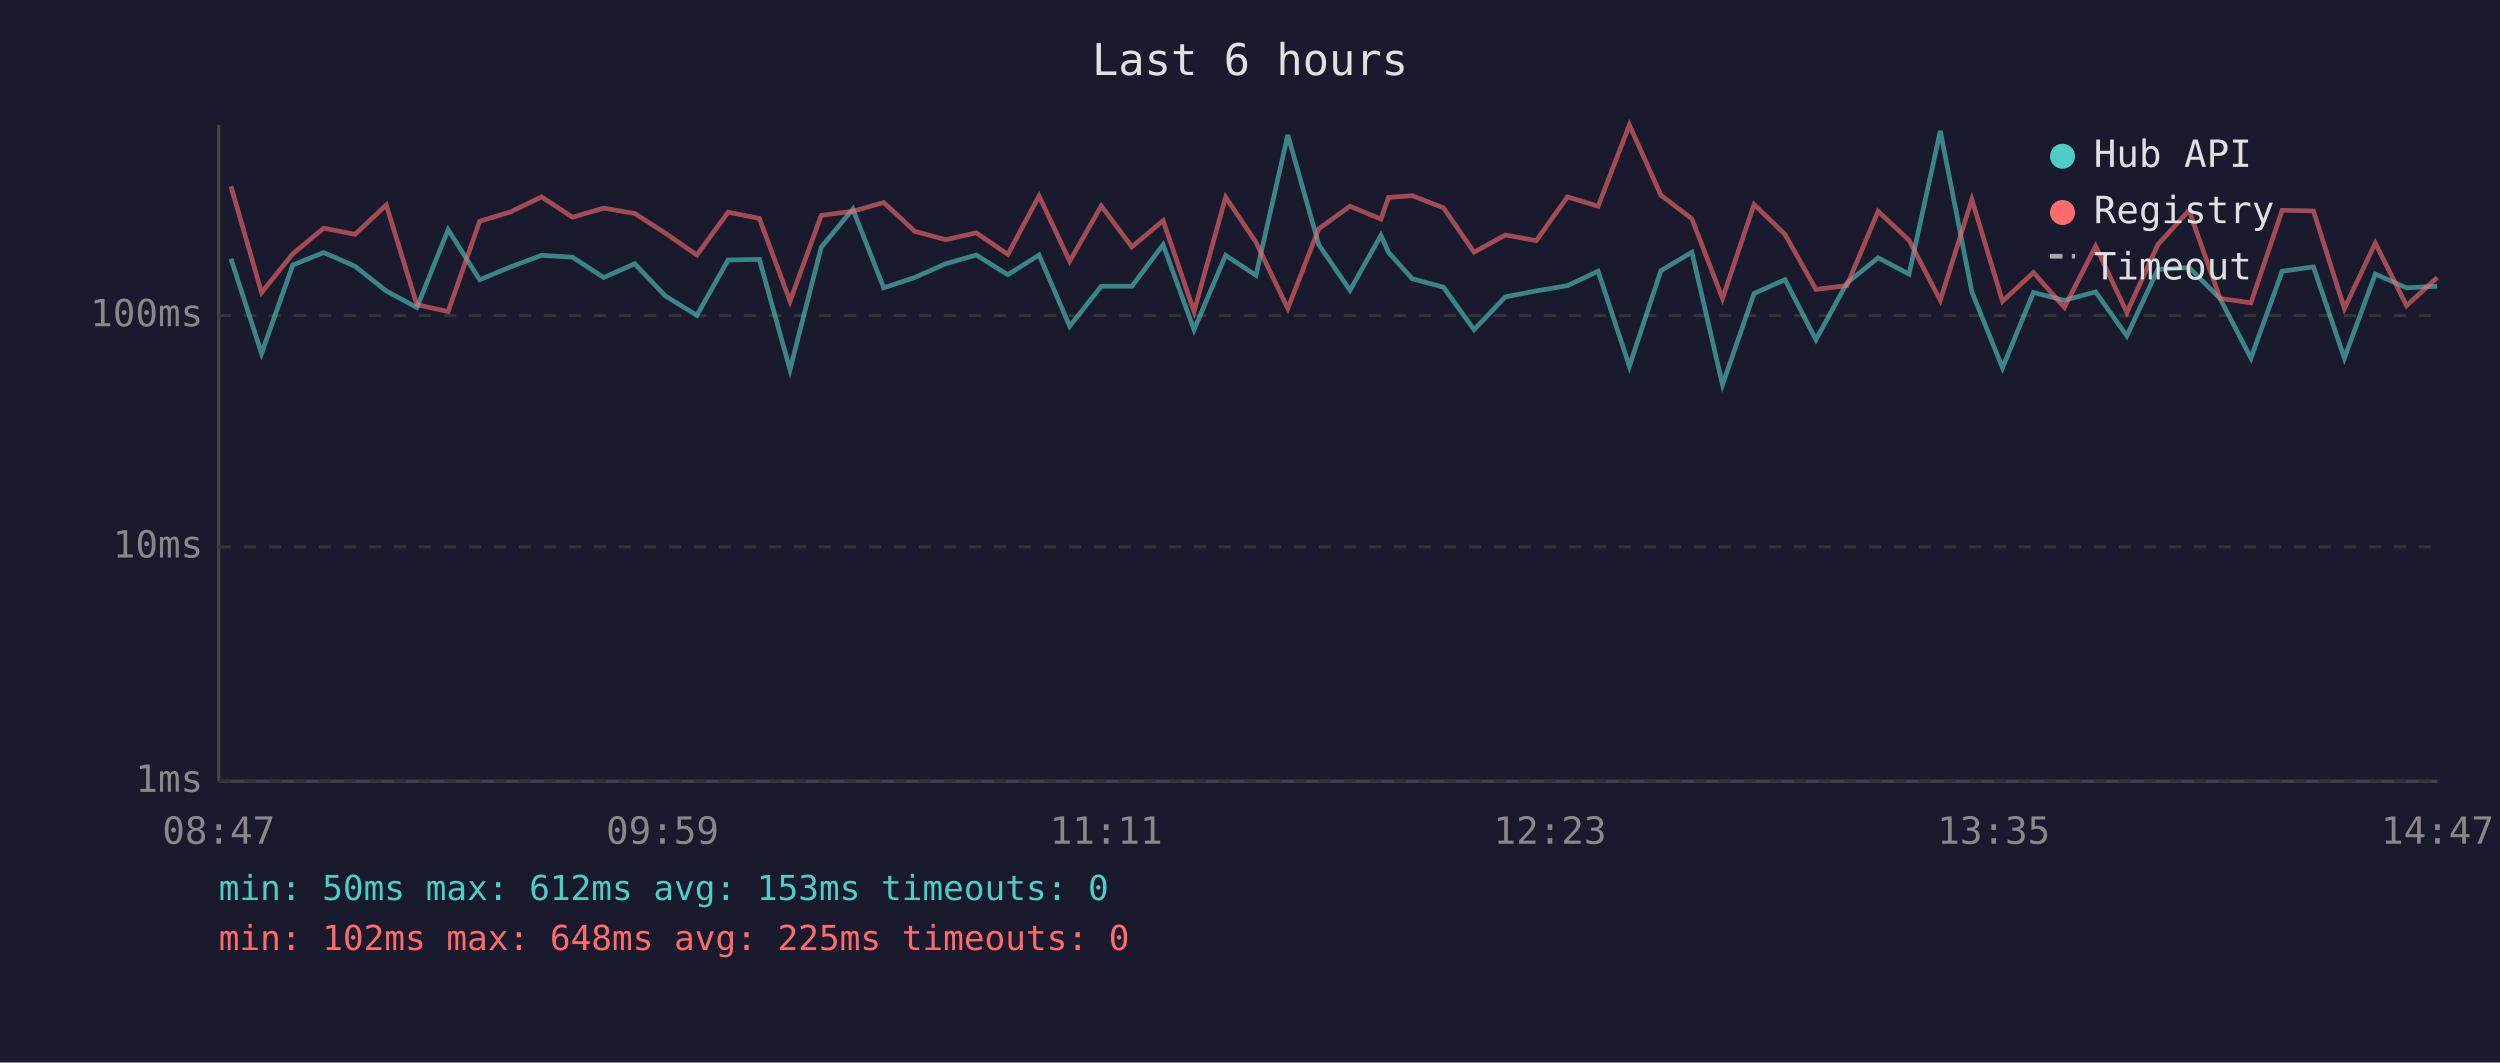
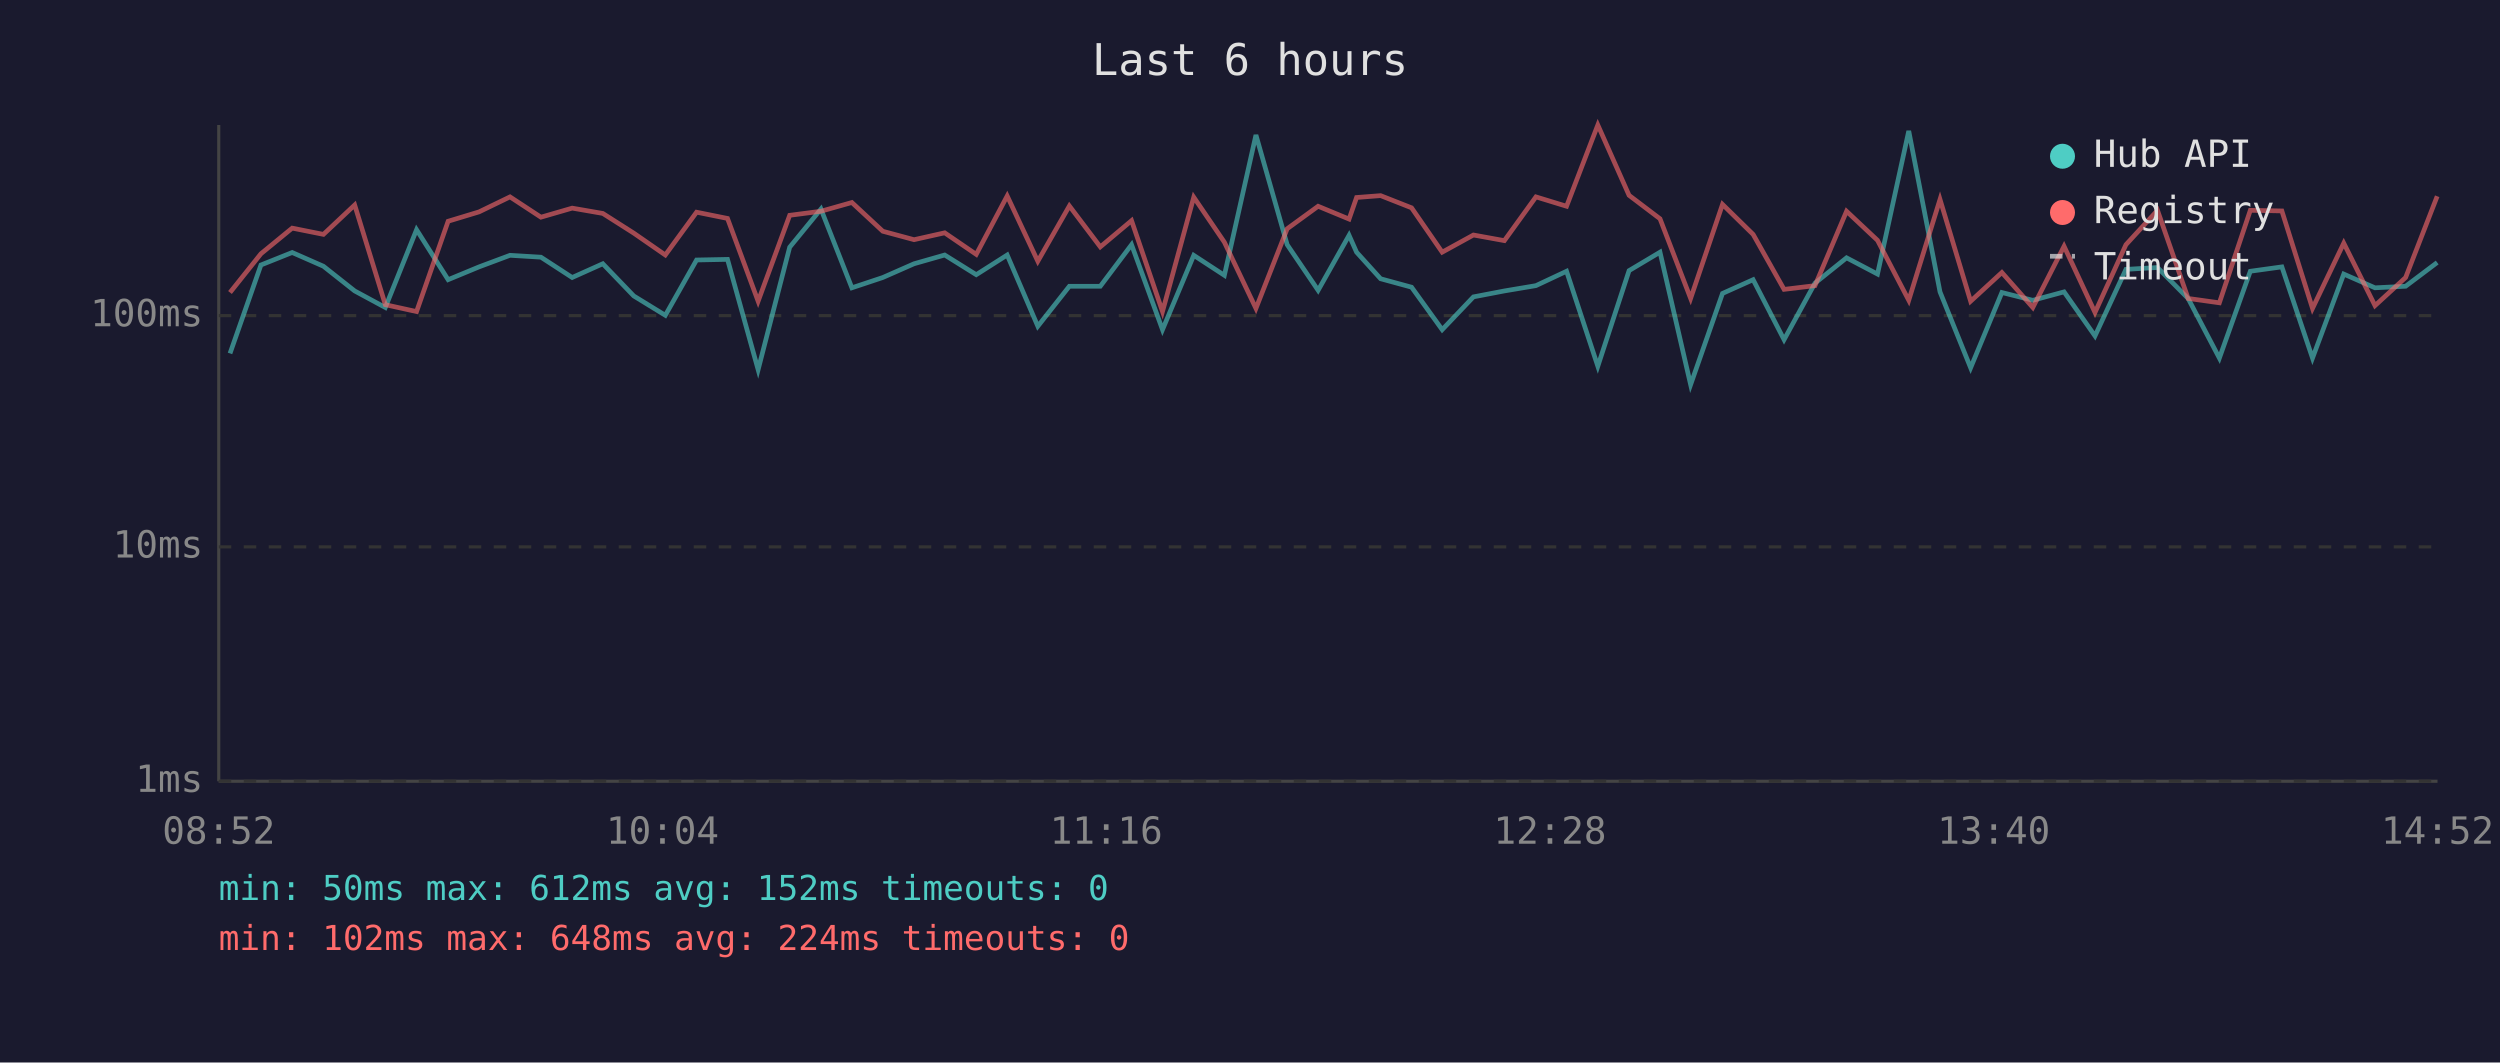
<svg xmlns="http://www.w3.org/2000/svg" viewBox="0 0 800 340" font-family="monospace" font-size="12">
  <rect width="800" height="340" fill="#1a1a2e" />
  <text x="400" y="24" fill="#e0e0e0" font-size="14" text-anchor="middle">Last 6 hours</text>
  <line x1="70" y1="40" x2="70" y2="250" stroke="#444" stroke-width="1" />
  <line x1="70" y1="250" x2="780" y2="250" stroke="#444" stroke-width="1" />
  <line x1="70" y1="250" x2="780" y2="250" stroke="#333" stroke-width="1" stroke-dasharray="4" />
  <text x="65" y="250" fill="#888" text-anchor="end" dominant-baseline="middle">1ms</text>
  <line x1="70" y1="175" x2="780" y2="175" stroke="#333" stroke-width="1" stroke-dasharray="4" />
  <text x="65" y="175" fill="#888" text-anchor="end" dominant-baseline="middle">10ms</text>
  <line x1="70" y1="101" x2="780" y2="101" stroke="#333" stroke-width="1" stroke-dasharray="4" />
  <text x="65" y="101" fill="#888" text-anchor="end" dominant-baseline="middle">100ms</text>
-   <text x="70" y="270" fill="#888" text-anchor="middle">08:47</text>
-   <text x="212" y="270" fill="#888" text-anchor="middle">09:59</text>
-   <text x="354" y="270" fill="#888" text-anchor="middle">11:11</text>
-   <text x="496" y="270" fill="#888" text-anchor="middle">12:23</text>
-   <text x="638" y="270" fill="#888" text-anchor="middle">13:35</text>
-   <text x="780" y="270" fill="#888" text-anchor="middle">14:47</text>
-   <polyline points="73.9,82.8 83.7,113.1 93.7,84.8 103.6,80.8 113.6,85.2 123.6,93.1 133.4,98.4 143.4,73.5 153.5,89.5 163.4,85.4 173.3,81.7 183.2,82.3 193.2,88.8 203.1,84.4 212.9,94.7 223.0,100.9 233.0,83.2 243.0,83.0 252.8,118.3 262.8,79.1 272.9,66.9 282.8,92.1 292.7,88.8 302.6,84.4 312.4,81.6 322.5,87.9 332.5,81.6 342.3,104.4 352.4,91.6 362.2,91.6 372.2,78.3 382.1,105.5 392.2,81.7 401.9,88.1 412.1,43.2 422.0,78.3 432.0,92.9 441.9,75.3 444.3,80.7 451.9,89.2 461.9,91.9 471.7,105.5 481.7,95.0 491.6,93.1 501.6,91.4 511.4,86.8 521.4,117.2 531.5,86.6 541.4,80.7 551.2,123.1 561.3,93.9 571.2,89.5 581.1,108.7 591.0,90.6 601.0,82.5 610.9,87.7 620.9,41.9 631.0,93.4 640.8,117.7 650.7,93.6 660.6,96.1 670.6,93.4 680.6,107.5 690.5,86.2 700.5,85.6 710.4,95.5 720.3,114.6 730.3,86.8 740.3,85.4 750.2,114.6 760.1,87.7 770.1,92.1 779.9,91.6" fill="none" stroke="#4ecdc4" stroke-width="1.5" opacity="0.6" />
-   <polyline points="73.9,59.6 83.7,93.6 93.7,81.2 103.6,73.0 113.6,75.0 123.6,65.6 133.4,97.5 143.4,99.7 153.5,70.8 163.4,67.8 173.3,63.0 183.2,69.5 193.2,66.6 203.1,68.3 212.9,74.6 223.0,81.6 233.0,67.9 243.0,69.9 252.8,96.4 262.8,68.9 272.9,67.6 282.8,64.8 292.7,74.0 302.6,76.7 312.4,74.5 322.5,81.4 332.5,62.7 342.3,83.6 352.4,65.9 362.2,79.0 372.2,70.6 382.1,99.7 392.2,63.1 401.9,77.5 412.1,98.7 422.0,73.2 432.0,66.0 441.9,70.1 444.3,63.2 451.9,62.6 461.9,66.5 471.7,80.7 481.7,75.2 491.6,77.0 501.6,63.0 511.4,66.0 521.4,40.0 531.5,62.5 541.4,70.0 551.2,95.5 561.3,65.4 571.2,75.0 581.1,92.6 591.0,91.4 601.0,67.6 610.9,76.9 620.9,96.1 631.0,63.8 640.8,96.4 650.7,87.2 660.6,98.4 670.6,78.8 680.6,100.0 690.5,78.3 700.5,67.3 710.4,95.5 720.3,96.9 730.3,67.3 740.3,67.5 750.2,98.7 760.1,77.8 770.1,97.8 779.9,88.8" fill="none" stroke="#ff6b6b" stroke-width="1.5" opacity="0.6" />
+   <text x="70" y="270" fill="#888" text-anchor="middle">08:52</text>
+   <text x="212" y="270" fill="#888" text-anchor="middle">10:04</text>
+   <text x="354" y="270" fill="#888" text-anchor="middle">11:16</text>
+   <text x="496" y="270" fill="#888" text-anchor="middle">12:28</text>
+   <text x="638" y="270" fill="#888" text-anchor="middle">13:40</text>
+   <text x="780" y="270" fill="#888" text-anchor="middle">14:52</text>
+   <polyline points="73.6,113.1 83.5,84.8 93.5,80.8 103.5,85.2 113.5,93.1 123.3,98.4 133.3,73.5 143.4,89.5 153.3,85.4 163.2,81.7 173.1,82.3 183.1,88.8 192.9,84.4 202.8,94.7 212.9,100.9 222.9,83.2 232.8,83.0 242.6,118.3 252.7,79.1 262.7,66.9 272.6,92.1 282.5,88.8 292.5,84.4 302.3,81.6 312.4,87.9 322.3,81.6 332.1,104.4 342.2,91.6 352.1,91.6 362.1,78.3 372.0,105.5 382.0,81.7 391.8,88.1 401.9,43.2 411.9,78.3 421.8,92.9 431.7,75.3 434.1,80.7 441.8,89.2 451.7,91.9 461.5,105.5 471.5,95.0 481.4,93.1 491.5,91.4 501.3,86.8 511.3,117.2 521.3,86.6 531.2,80.7 541.0,123.1 551.2,93.9 561.0,89.5 570.9,108.7 580.8,90.6 590.9,82.5 600.8,87.7 610.8,41.9 620.8,93.4 630.6,117.7 640.6,93.6 650.5,96.1 660.5,93.4 670.4,107.5 680.3,86.2 690.4,85.6 700.2,95.5 710.2,114.6 720.1,86.8 730.2,85.4 740.0,114.6 750.0,87.7 760.0,92.1 769.8,91.6 779.9,84.0" fill="none" stroke="#4ecdc4" stroke-width="1.5" opacity="0.6" />
+   <polyline points="73.6,93.6 83.5,81.2 93.5,73.0 103.5,75.0 113.5,65.6 123.3,97.5 133.3,99.7 143.4,70.8 153.3,67.8 163.2,63.0 173.1,69.5 183.1,66.6 192.9,68.3 202.8,74.6 212.9,81.6 222.9,67.9 232.8,69.9 242.6,96.4 252.7,68.9 262.7,67.6 272.6,64.8 282.5,74.0 292.5,76.7 302.3,74.5 312.4,81.4 322.3,62.7 332.1,83.6 342.2,65.9 352.1,79.0 362.1,70.6 372.0,99.7 382.0,63.1 391.8,77.5 401.9,98.7 411.9,73.2 421.8,66.0 431.7,70.1 434.1,63.2 441.8,62.6 451.7,66.5 461.5,80.7 471.5,75.2 481.4,77.0 491.5,63.0 501.3,66.0 511.3,40.0 521.3,62.5 531.2,70.0 541.0,95.5 551.2,65.4 561.0,75.0 570.9,92.6 580.8,91.4 590.9,67.6 600.8,76.9 610.8,96.1 620.8,63.8 630.6,96.4 640.6,87.2 650.5,98.4 660.5,78.8 670.4,100.0 680.3,78.3 690.4,67.3 700.2,95.5 710.2,96.9 720.1,67.3 730.2,67.5 740.0,98.7 750.0,77.8 760.0,97.8 769.8,88.8 779.9,62.8" fill="none" stroke="#ff6b6b" stroke-width="1.5" opacity="0.6" />
  <circle cx="660" cy="50" r="4" fill="#4ecdc4" />
  <text x="670" y="50" fill="#e0e0e0" dominant-baseline="middle">Hub API</text>
  <circle cx="660" cy="68" r="4" fill="#ff6b6b" />
  <text x="670" y="68" fill="#e0e0e0" dominant-baseline="middle">Registry</text>
  <line x1="656" y1="82" x2="664" y2="82" stroke="#e0e0e0" stroke-width="1.5" stroke-dasharray="4,3" opacity="0.7" />
  <text x="670" y="86" fill="#e0e0e0" dominant-baseline="middle">Timeout</text>
-   <text x="70" y="288" fill="#4ecdc4" font-size="11">min: 50ms  max: 612ms  avg: 153ms  timeouts: 0</text>
-   <text x="70" y="304" fill="#ff6b6b" font-size="11">min: 102ms  max: 648ms  avg: 225ms  timeouts: 0</text>
+   <text x="70" y="288" fill="#4ecdc4" font-size="11">min: 50ms  max: 612ms  avg: 152ms  timeouts: 0</text>
+   <text x="70" y="304" fill="#ff6b6b" font-size="11">min: 102ms  max: 648ms  avg: 224ms  timeouts: 0</text>
</svg>
